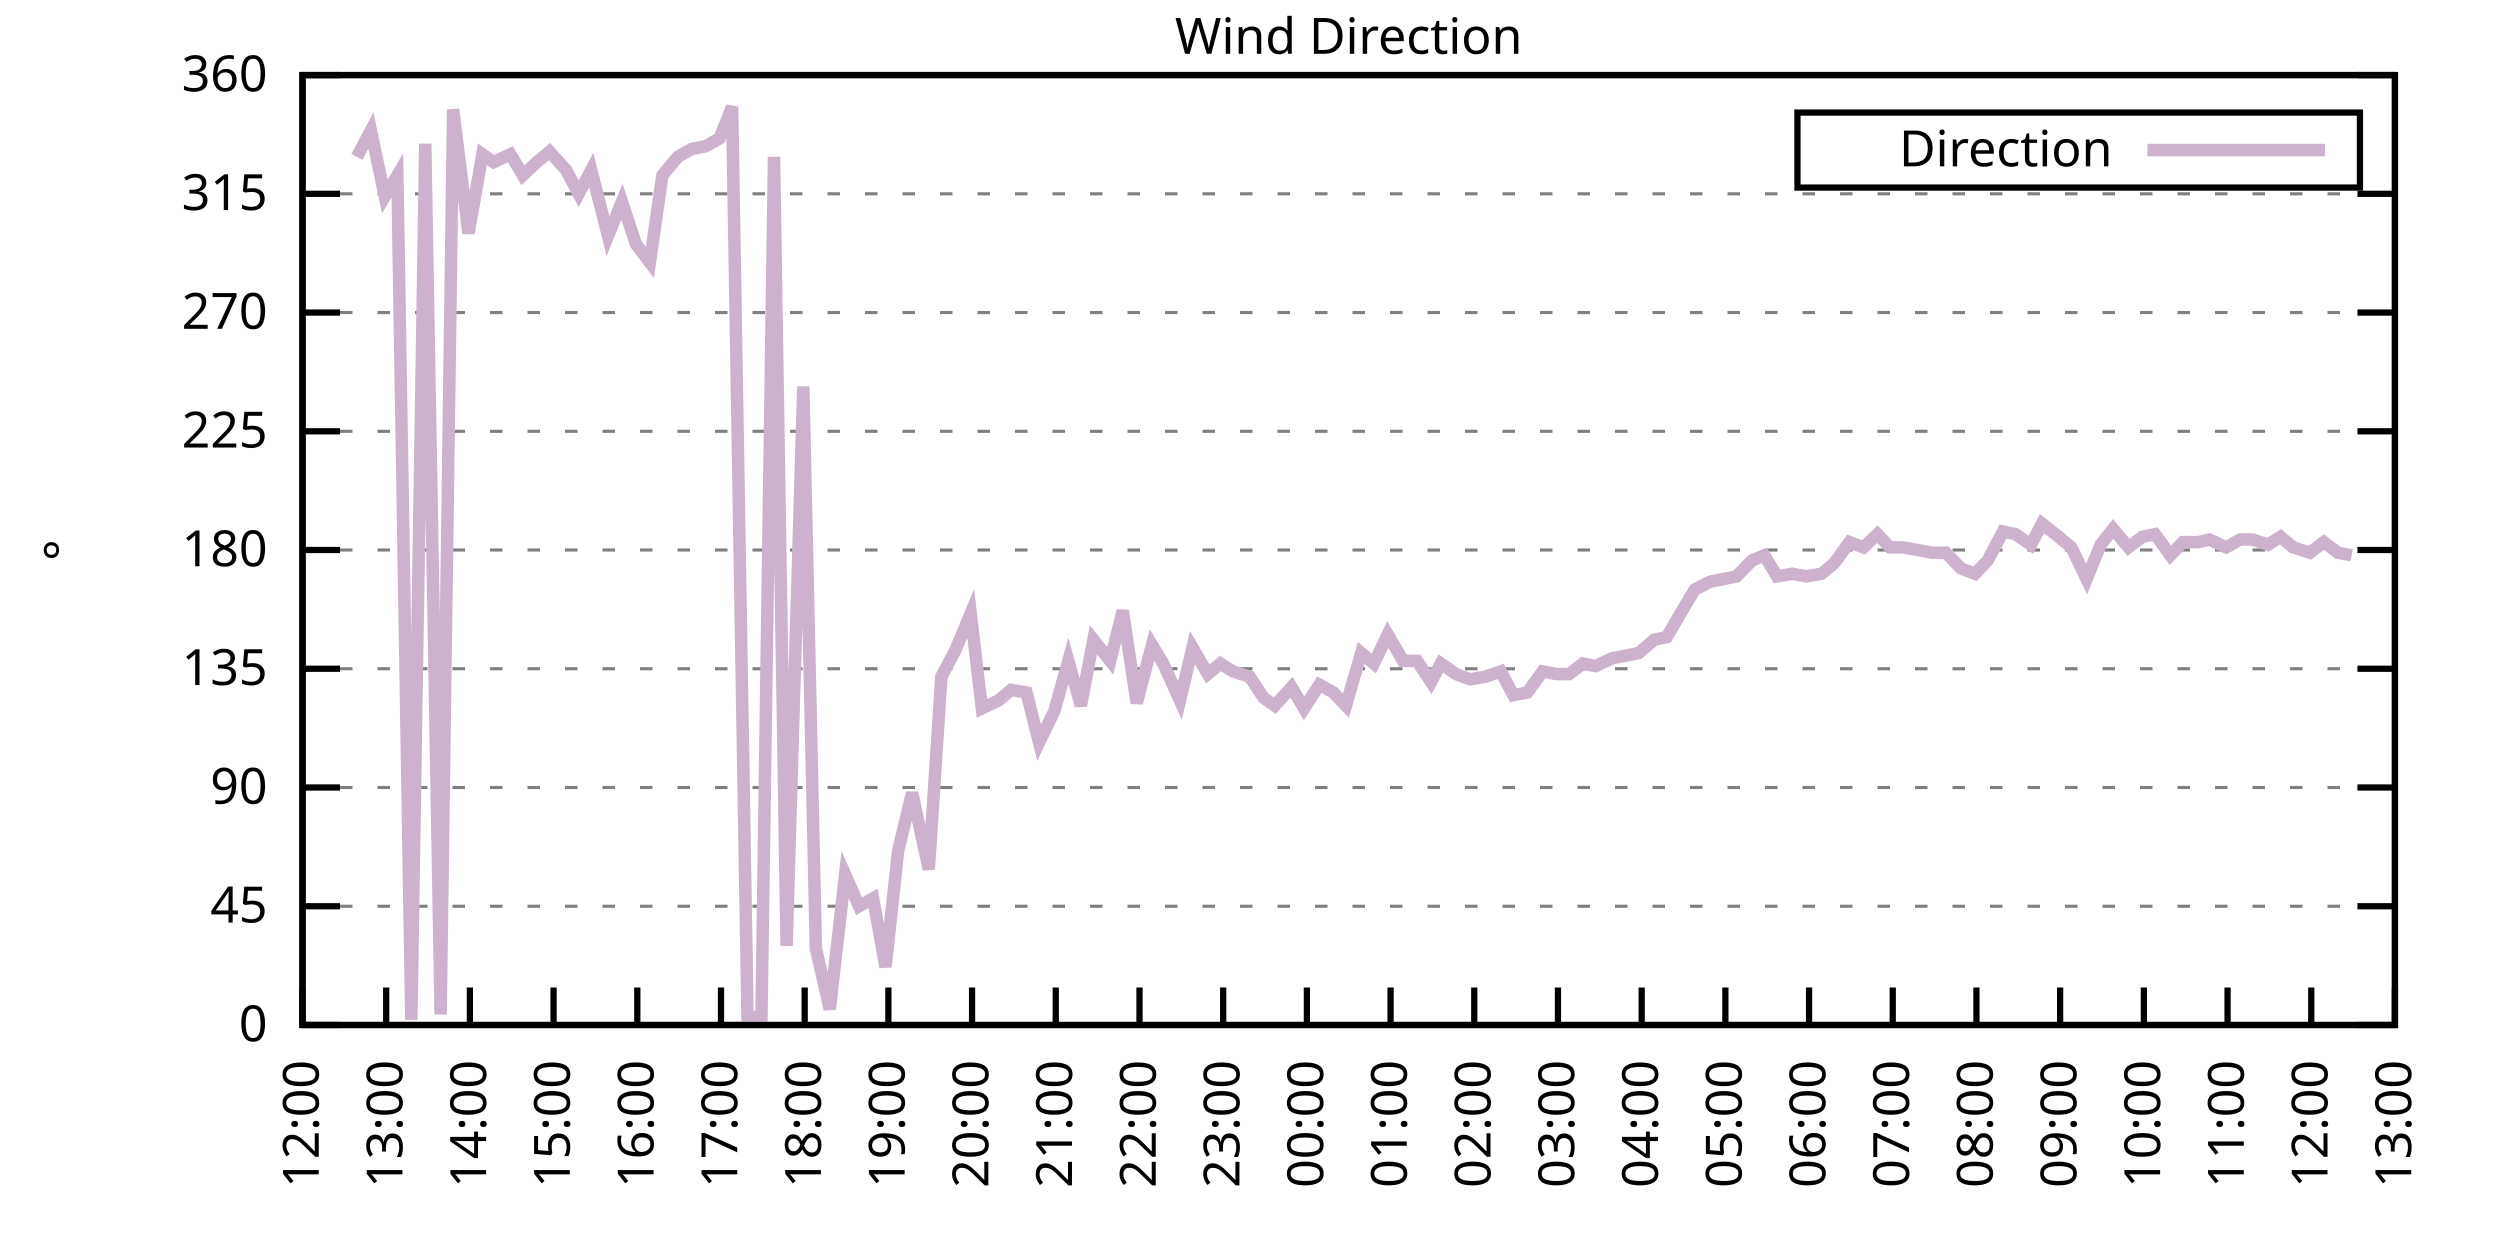
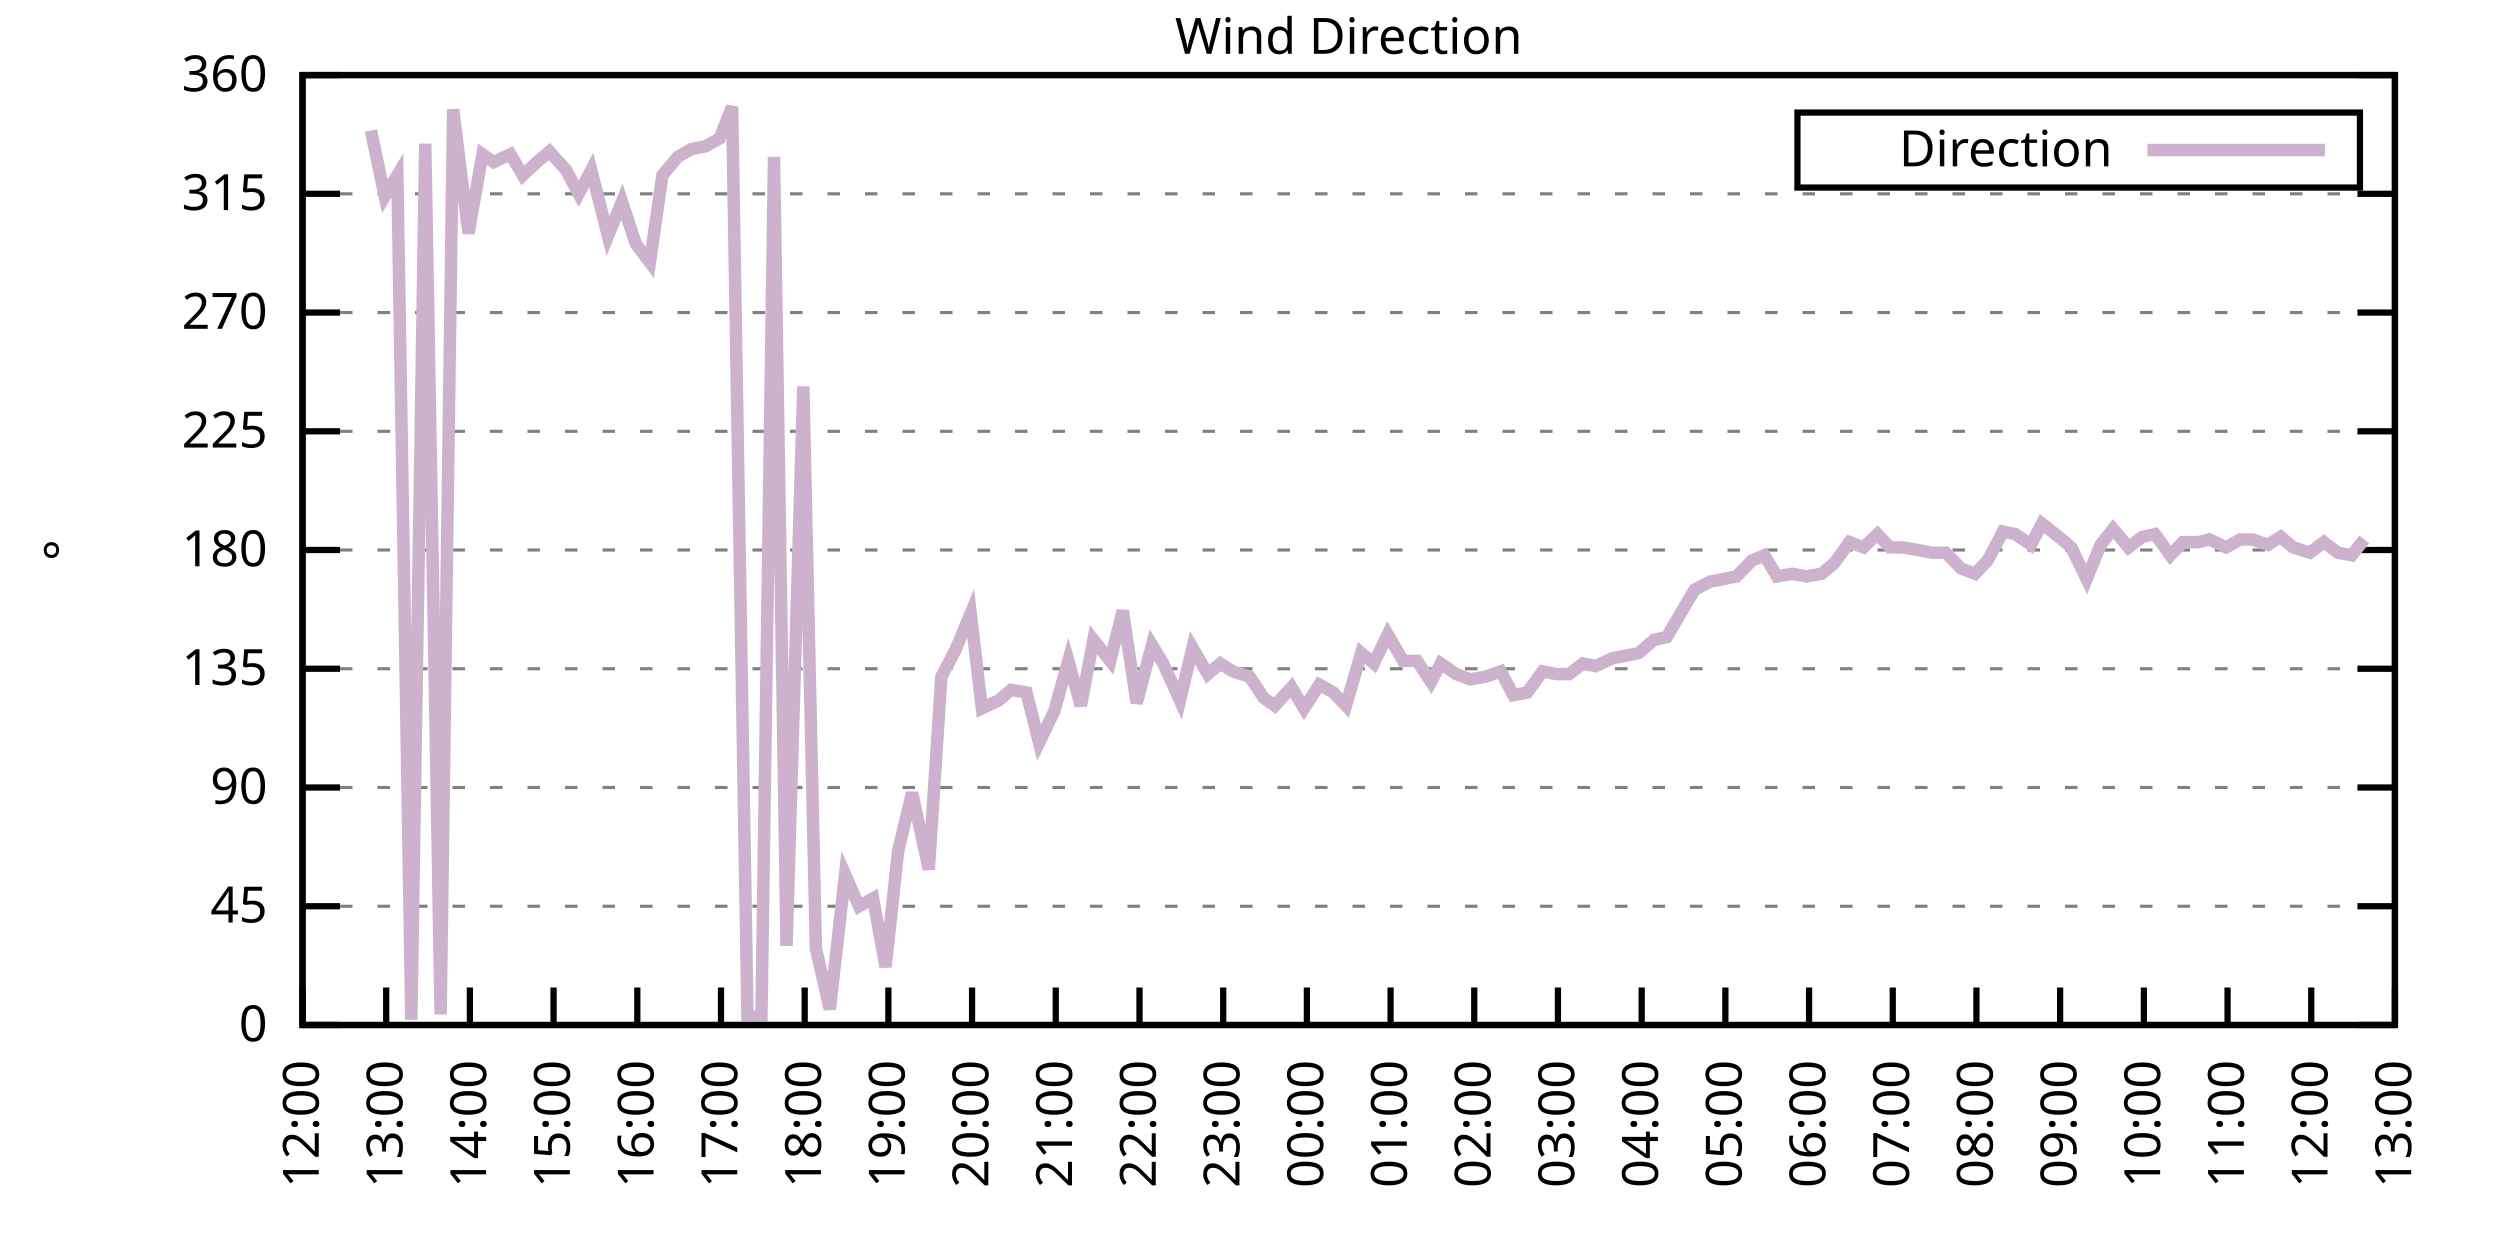
<svg xmlns="http://www.w3.org/2000/svg" xmlns:xlink="http://www.w3.org/1999/xlink" width="400" height="200" viewBox="0 0 400 200">
  <g id="gnuplot_canvas">
    <rect x="0" y="0" width="400" height="200" fill="none" />
    <defs>
      <circle id="gpDot" r="0.5" stroke-width="0.5" stroke="currentColor" />
      <path id="gpPt0" stroke-width="0.333" stroke="currentColor" d="M-1,0 h2 M0,-1 v2" />
      <path id="gpPt1" stroke-width="0.333" stroke="currentColor" d="M-1,-1 L1,1 M1,-1 L-1,1" />
      <path id="gpPt2" stroke-width="0.333" stroke="currentColor" d="M-1,0 L1,0 M0,-1 L0,1 M-1,-1 L1,1 M-1,1 L1,-1" />
      <rect id="gpPt3" stroke-width="0.333" stroke="currentColor" x="-1" y="-1" width="2" height="2" />
      <rect id="gpPt4" stroke-width="0.333" stroke="currentColor" fill="currentColor" x="-1" y="-1" width="2" height="2" />
      <circle id="gpPt5" stroke-width="0.333" stroke="currentColor" cx="0" cy="0" r="1" />
      <use xlink:href="#gpPt5" id="gpPt6" fill="currentColor" stroke="none" />
      <path id="gpPt7" stroke-width="0.333" stroke="currentColor" d="M0,-1.33 L-1.33,0.67 L1.33,0.67 z" />
      <use xlink:href="#gpPt7" id="gpPt8" fill="currentColor" stroke="none" />
      <use xlink:href="#gpPt7" id="gpPt9" stroke="currentColor" transform="rotate(180)" />
      <use xlink:href="#gpPt9" id="gpPt10" fill="currentColor" stroke="none" />
      <use xlink:href="#gpPt3" id="gpPt11" stroke="currentColor" transform="rotate(45)" />
      <use xlink:href="#gpPt11" id="gpPt12" fill="currentColor" stroke="none" />
      <path id="gpPt13" stroke-width="0.333" stroke="currentColor" d="M0,1.330 L1.265,0.411 L0.782,-1.067 L-0.782,-1.076 L-1.265,0.411 z" />
      <use xlink:href="#gpPt13" id="gpPt14" fill="currentColor" stroke="none" />
      <filter id="textbox" filterUnits="objectBoundingBox" x="0" y="0" height="1" width="1">
        <feFlood flood-color="white" flood-opacity="1" result="bgnd" />
        <feComposite in="SourceGraphic" in2="bgnd" operator="atop" />
      </filter>
      <filter id="greybox" filterUnits="objectBoundingBox" x="0" y="0" height="1" width="1">
        <feFlood flood-color="lightgrey" flood-opacity="1" result="grey" />
        <feComposite in="SourceGraphic" in2="grey" operator="atop" />
      </filter>
    </defs>
    <g fill="none" color="white" stroke="currentColor" stroke-width="1.00" stroke-linecap="butt" stroke-linejoin="miter">
</g>
    <g fill="none" color="black" stroke="currentColor" stroke-width="1.00" stroke-linecap="butt" stroke-linejoin="miter">
      <g stroke="none" shape-rendering="crispEdges">
        <polygon fill="rgb(255, 255, 255)" points="48.40,164.00 383.18,164.00 383.18,12.02 48.40,12.02 " />
      </g>
    </g>
    <g fill="none" color="black" stroke="currentColor" stroke-width="1.00" stroke-linecap="butt" stroke-linejoin="miter">
</g>
    <g fill="none" color="black" stroke="black" stroke-width="0.50" stroke-linecap="butt" stroke-linejoin="miter">
</g>
    <g fill="none" color="gray" stroke="currentColor" stroke-width="0.50" stroke-linecap="butt" stroke-linejoin="miter">
      <path stroke="gray" stroke-dasharray="2,4" class="gridline" d="M48.40,164.00 L383.19,164.00  " />
    </g>
    <g fill="none" color="gray" stroke="gray" stroke-width="1.00" stroke-linecap="butt" stroke-linejoin="miter">
</g>
    <g fill="none" color="black" stroke="currentColor" stroke-width="1.00" stroke-linecap="butt" stroke-linejoin="miter">
      <path stroke="black" d="M48.40,164.00 L54.40,164.00 M383.19,164.00 L377.19,164.00  " />
      <g transform="translate(42.80,166.60)" stroke="none" fill="black" font-family="Sans" font-size="8.00" text-anchor="end">
        <text>
          <tspan font-family="Sans"> 0</tspan>
        </text>
      </g>
    </g>
    <g fill="none" color="black" stroke="currentColor" stroke-width="1.00" stroke-linecap="butt" stroke-linejoin="miter">
</g>
    <g fill="none" color="black" stroke="black" stroke-width="0.50" stroke-linecap="butt" stroke-linejoin="miter">
</g>
    <g fill="none" color="gray" stroke="currentColor" stroke-width="0.50" stroke-linecap="butt" stroke-linejoin="miter">
      <path stroke="gray" stroke-dasharray="2,4" class="gridline" d="M48.40,145.00 L383.19,145.00  " />
    </g>
    <g fill="none" color="gray" stroke="gray" stroke-width="1.00" stroke-linecap="butt" stroke-linejoin="miter">
</g>
    <g fill="none" color="black" stroke="currentColor" stroke-width="1.00" stroke-linecap="butt" stroke-linejoin="miter">
      <path stroke="black" d="M48.40,145.00 L54.40,145.00 M383.19,145.00 L377.19,145.00  " />
      <g transform="translate(42.80,147.60)" stroke="none" fill="black" font-family="Sans" font-size="8.00" text-anchor="end">
        <text>
          <tspan font-family="Sans"> 45</tspan>
        </text>
      </g>
    </g>
    <g fill="none" color="black" stroke="currentColor" stroke-width="1.00" stroke-linecap="butt" stroke-linejoin="miter">
</g>
    <g fill="none" color="black" stroke="black" stroke-width="0.50" stroke-linecap="butt" stroke-linejoin="miter">
</g>
    <g fill="none" color="gray" stroke="currentColor" stroke-width="0.50" stroke-linecap="butt" stroke-linejoin="miter">
      <path stroke="gray" stroke-dasharray="2,4" class="gridline" d="M48.40,126.00 L383.19,126.00  " />
    </g>
    <g fill="none" color="gray" stroke="gray" stroke-width="1.00" stroke-linecap="butt" stroke-linejoin="miter">
</g>
    <g fill="none" color="black" stroke="currentColor" stroke-width="1.00" stroke-linecap="butt" stroke-linejoin="miter">
      <path stroke="black" d="M48.40,126.00 L54.40,126.00 M383.19,126.00 L377.19,126.00  " />
      <g transform="translate(42.80,128.60)" stroke="none" fill="black" font-family="Sans" font-size="8.00" text-anchor="end">
        <text>
          <tspan font-family="Sans"> 90</tspan>
        </text>
      </g>
    </g>
    <g fill="none" color="black" stroke="currentColor" stroke-width="1.00" stroke-linecap="butt" stroke-linejoin="miter">
</g>
    <g fill="none" color="black" stroke="black" stroke-width="0.50" stroke-linecap="butt" stroke-linejoin="miter">
</g>
    <g fill="none" color="gray" stroke="currentColor" stroke-width="0.50" stroke-linecap="butt" stroke-linejoin="miter">
      <path stroke="gray" stroke-dasharray="2,4" class="gridline" d="M48.40,107.00 L383.19,107.00  " />
    </g>
    <g fill="none" color="gray" stroke="gray" stroke-width="1.00" stroke-linecap="butt" stroke-linejoin="miter">
</g>
    <g fill="none" color="black" stroke="currentColor" stroke-width="1.00" stroke-linecap="butt" stroke-linejoin="miter">
      <path stroke="black" d="M48.40,107.00 L54.40,107.00 M383.19,107.00 L377.19,107.00  " />
      <g transform="translate(42.80,109.60)" stroke="none" fill="black" font-family="Sans" font-size="8.00" text-anchor="end">
        <text>
          <tspan font-family="Sans"> 135</tspan>
        </text>
      </g>
    </g>
    <g fill="none" color="black" stroke="currentColor" stroke-width="1.00" stroke-linecap="butt" stroke-linejoin="miter">
</g>
    <g fill="none" color="black" stroke="black" stroke-width="0.50" stroke-linecap="butt" stroke-linejoin="miter">
</g>
    <g fill="none" color="gray" stroke="currentColor" stroke-width="0.50" stroke-linecap="butt" stroke-linejoin="miter">
      <path stroke="gray" stroke-dasharray="2,4" class="gridline" d="M48.40,88.00 L383.19,88.00  " />
    </g>
    <g fill="none" color="gray" stroke="gray" stroke-width="1.00" stroke-linecap="butt" stroke-linejoin="miter">
</g>
    <g fill="none" color="black" stroke="currentColor" stroke-width="1.00" stroke-linecap="butt" stroke-linejoin="miter">
      <path stroke="black" d="M48.40,88.00 L54.40,88.00 M383.19,88.00 L377.19,88.00  " />
      <g transform="translate(42.80,90.60)" stroke="none" fill="black" font-family="Sans" font-size="8.00" text-anchor="end">
        <text>
          <tspan font-family="Sans"> 180</tspan>
        </text>
      </g>
    </g>
    <g fill="none" color="black" stroke="currentColor" stroke-width="1.00" stroke-linecap="butt" stroke-linejoin="miter">
</g>
    <g fill="none" color="black" stroke="black" stroke-width="0.50" stroke-linecap="butt" stroke-linejoin="miter">
</g>
    <g fill="none" color="gray" stroke="currentColor" stroke-width="0.50" stroke-linecap="butt" stroke-linejoin="miter">
      <path stroke="gray" stroke-dasharray="2,4" class="gridline" d="M48.40,69.01 L383.19,69.01  " />
    </g>
    <g fill="none" color="gray" stroke="gray" stroke-width="1.00" stroke-linecap="butt" stroke-linejoin="miter">
</g>
    <g fill="none" color="black" stroke="currentColor" stroke-width="1.00" stroke-linecap="butt" stroke-linejoin="miter">
      <path stroke="black" d="M48.40,69.01 L54.40,69.01 M383.19,69.01 L377.19,69.01  " />
      <g transform="translate(42.80,71.61)" stroke="none" fill="black" font-family="Sans" font-size="8.00" text-anchor="end">
        <text>
          <tspan font-family="Sans"> 225</tspan>
        </text>
      </g>
    </g>
    <g fill="none" color="black" stroke="currentColor" stroke-width="1.00" stroke-linecap="butt" stroke-linejoin="miter">
</g>
    <g fill="none" color="black" stroke="black" stroke-width="0.50" stroke-linecap="butt" stroke-linejoin="miter">
</g>
    <g fill="none" color="gray" stroke="currentColor" stroke-width="0.50" stroke-linecap="butt" stroke-linejoin="miter">
      <path stroke="gray" stroke-dasharray="2,4" class="gridline" d="M48.40,50.01 L383.19,50.01  " />
    </g>
    <g fill="none" color="gray" stroke="gray" stroke-width="1.00" stroke-linecap="butt" stroke-linejoin="miter">
</g>
    <g fill="none" color="black" stroke="currentColor" stroke-width="1.00" stroke-linecap="butt" stroke-linejoin="miter">
      <path stroke="black" d="M48.40,50.01 L54.40,50.01 M383.19,50.01 L377.19,50.01  " />
      <g transform="translate(42.80,52.61)" stroke="none" fill="black" font-family="Sans" font-size="8.00" text-anchor="end">
        <text>
          <tspan font-family="Sans"> 270</tspan>
        </text>
      </g>
    </g>
    <g fill="none" color="black" stroke="currentColor" stroke-width="1.00" stroke-linecap="butt" stroke-linejoin="miter">
</g>
    <g fill="none" color="black" stroke="black" stroke-width="0.50" stroke-linecap="butt" stroke-linejoin="miter">
</g>
    <g fill="none" color="gray" stroke="currentColor" stroke-width="0.50" stroke-linecap="butt" stroke-linejoin="miter">
      <path stroke="gray" stroke-dasharray="2,4" class="gridline" d="M48.40,31.01 L383.19,31.01  " />
    </g>
    <g fill="none" color="gray" stroke="gray" stroke-width="1.00" stroke-linecap="butt" stroke-linejoin="miter">
</g>
    <g fill="none" color="black" stroke="currentColor" stroke-width="1.00" stroke-linecap="butt" stroke-linejoin="miter">
      <path stroke="black" d="M48.40,31.01 L54.40,31.01 M383.19,31.01 L377.19,31.01  " />
      <g transform="translate(42.80,33.61)" stroke="none" fill="black" font-family="Sans" font-size="8.00" text-anchor="end">
        <text>
          <tspan font-family="Sans"> 315</tspan>
        </text>
      </g>
    </g>
    <g fill="none" color="black" stroke="currentColor" stroke-width="1.00" stroke-linecap="butt" stroke-linejoin="miter">
</g>
    <g fill="none" color="black" stroke="black" stroke-width="0.50" stroke-linecap="butt" stroke-linejoin="miter">
</g>
    <g fill="none" color="gray" stroke="currentColor" stroke-width="0.50" stroke-linecap="butt" stroke-linejoin="miter">
      <path stroke="gray" stroke-dasharray="2,4" class="gridline" d="M48.40,12.01 L383.19,12.01  " />
    </g>
    <g fill="none" color="gray" stroke="gray" stroke-width="1.00" stroke-linecap="butt" stroke-linejoin="miter">
</g>
    <g fill="none" color="black" stroke="currentColor" stroke-width="1.00" stroke-linecap="butt" stroke-linejoin="miter">
      <path stroke="black" d="M48.40,12.01 L54.40,12.01 M383.19,12.01 L377.19,12.01  " />
      <g transform="translate(42.80,14.61)" stroke="none" fill="black" font-family="Sans" font-size="8.00" text-anchor="end">
        <text>
          <tspan font-family="Sans"> 360</tspan>
        </text>
      </g>
    </g>
    <g fill="none" color="black" stroke="currentColor" stroke-width="1.00" stroke-linecap="butt" stroke-linejoin="miter">
      <path stroke="black" d="M48.40,164.00 L48.40,158.00  " />
      <g transform="translate(51.00,169.60) rotate(270.00)" stroke="none" fill="black" font-family="Sans" font-size="8.00" text-anchor="end">
        <text>
          <tspan font-family="Sans">12:00</tspan>
        </text>
      </g>
    </g>
    <g fill="none" color="black" stroke="currentColor" stroke-width="1.00" stroke-linecap="butt" stroke-linejoin="miter">
      <path stroke="black" d="M61.79,164.00 L61.79,158.00  " />
      <g transform="translate(64.39,169.60) rotate(270.00)" stroke="none" fill="black" font-family="Sans" font-size="8.00" text-anchor="end">
        <text>
          <tspan font-family="Sans">13:00</tspan>
        </text>
      </g>
    </g>
    <g fill="none" color="black" stroke="currentColor" stroke-width="1.00" stroke-linecap="butt" stroke-linejoin="miter">
      <path stroke="black" d="M75.18,164.00 L75.18,158.00  " />
      <g transform="translate(77.78,169.60) rotate(270.00)" stroke="none" fill="black" font-family="Sans" font-size="8.00" text-anchor="end">
        <text>
          <tspan font-family="Sans">14:00</tspan>
        </text>
      </g>
    </g>
    <g fill="none" color="black" stroke="currentColor" stroke-width="1.00" stroke-linecap="butt" stroke-linejoin="miter">
      <path stroke="black" d="M88.57,164.00 L88.57,158.00  " />
      <g transform="translate(91.17,169.60) rotate(270.00)" stroke="none" fill="black" font-family="Sans" font-size="8.00" text-anchor="end">
        <text>
          <tspan font-family="Sans">15:00</tspan>
        </text>
      </g>
    </g>
    <g fill="none" color="black" stroke="currentColor" stroke-width="1.00" stroke-linecap="butt" stroke-linejoin="miter">
      <path stroke="black" d="M101.97,164.00 L101.97,158.00  " />
      <g transform="translate(104.57,169.60) rotate(270.00)" stroke="none" fill="black" font-family="Sans" font-size="8.00" text-anchor="end">
        <text>
          <tspan font-family="Sans">16:00</tspan>
        </text>
      </g>
    </g>
    <g fill="none" color="black" stroke="currentColor" stroke-width="1.00" stroke-linecap="butt" stroke-linejoin="miter">
      <path stroke="black" d="M115.36,164.00 L115.36,158.00  " />
      <g transform="translate(117.96,169.60) rotate(270.00)" stroke="none" fill="black" font-family="Sans" font-size="8.00" text-anchor="end">
        <text>
          <tspan font-family="Sans">17:00</tspan>
        </text>
      </g>
    </g>
    <g fill="none" color="black" stroke="currentColor" stroke-width="1.00" stroke-linecap="butt" stroke-linejoin="miter">
      <path stroke="black" d="M128.75,164.00 L128.75,158.00  " />
      <g transform="translate(131.35,169.60) rotate(270.00)" stroke="none" fill="black" font-family="Sans" font-size="8.00" text-anchor="end">
        <text>
          <tspan font-family="Sans">18:00</tspan>
        </text>
      </g>
    </g>
    <g fill="none" color="black" stroke="currentColor" stroke-width="1.00" stroke-linecap="butt" stroke-linejoin="miter">
      <path stroke="black" d="M142.14,164.00 L142.14,158.00  " />
      <g transform="translate(144.74,169.60) rotate(270.00)" stroke="none" fill="black" font-family="Sans" font-size="8.00" text-anchor="end">
        <text>
          <tspan font-family="Sans">19:00</tspan>
        </text>
      </g>
    </g>
    <g fill="none" color="black" stroke="currentColor" stroke-width="1.00" stroke-linecap="butt" stroke-linejoin="miter">
      <path stroke="black" d="M155.53,164.00 L155.53,158.00  " />
      <g transform="translate(158.13,169.60) rotate(270.00)" stroke="none" fill="black" font-family="Sans" font-size="8.00" text-anchor="end">
        <text>
          <tspan font-family="Sans">20:00</tspan>
        </text>
      </g>
    </g>
    <g fill="none" color="black" stroke="currentColor" stroke-width="1.00" stroke-linecap="butt" stroke-linejoin="miter">
      <path stroke="black" d="M168.92,164.00 L168.92,158.00  " />
      <g transform="translate(171.52,169.60) rotate(270.00)" stroke="none" fill="black" font-family="Sans" font-size="8.00" text-anchor="end">
        <text>
          <tspan font-family="Sans">21:00</tspan>
        </text>
      </g>
    </g>
    <g fill="none" color="black" stroke="currentColor" stroke-width="1.00" stroke-linecap="butt" stroke-linejoin="miter">
      <path stroke="black" d="M182.32,164.00 L182.32,158.00  " />
      <g transform="translate(184.92,169.60) rotate(270.00)" stroke="none" fill="black" font-family="Sans" font-size="8.00" text-anchor="end">
        <text>
          <tspan font-family="Sans">22:00</tspan>
        </text>
      </g>
    </g>
    <g fill="none" color="black" stroke="currentColor" stroke-width="1.00" stroke-linecap="butt" stroke-linejoin="miter">
      <path stroke="black" d="M195.71,164.00 L195.71,158.00  " />
      <g transform="translate(198.31,169.60) rotate(270.00)" stroke="none" fill="black" font-family="Sans" font-size="8.00" text-anchor="end">
        <text>
          <tspan font-family="Sans">23:00</tspan>
        </text>
      </g>
    </g>
    <g fill="none" color="black" stroke="currentColor" stroke-width="1.00" stroke-linecap="butt" stroke-linejoin="miter">
      <path stroke="black" d="M209.10,164.00 L209.10,158.00  " />
      <g transform="translate(211.70,169.60) rotate(270.00)" stroke="none" fill="black" font-family="Sans" font-size="8.00" text-anchor="end">
        <text>
          <tspan font-family="Sans">00:00</tspan>
        </text>
      </g>
    </g>
    <g fill="none" color="black" stroke="currentColor" stroke-width="1.00" stroke-linecap="butt" stroke-linejoin="miter">
      <path stroke="black" d="M222.49,164.00 L222.49,158.00  " />
      <g transform="translate(225.09,169.60) rotate(270.00)" stroke="none" fill="black" font-family="Sans" font-size="8.00" text-anchor="end">
        <text>
          <tspan font-family="Sans">01:00</tspan>
        </text>
      </g>
    </g>
    <g fill="none" color="black" stroke="currentColor" stroke-width="1.00" stroke-linecap="butt" stroke-linejoin="miter">
      <path stroke="black" d="M235.88,164.00 L235.88,158.00  " />
      <g transform="translate(238.48,169.60) rotate(270.00)" stroke="none" fill="black" font-family="Sans" font-size="8.00" text-anchor="end">
        <text>
          <tspan font-family="Sans">02:00</tspan>
        </text>
      </g>
    </g>
    <g fill="none" color="black" stroke="currentColor" stroke-width="1.00" stroke-linecap="butt" stroke-linejoin="miter">
      <path stroke="black" d="M249.27,164.00 L249.27,158.00  " />
      <g transform="translate(251.87,169.60) rotate(270.00)" stroke="none" fill="black" font-family="Sans" font-size="8.00" text-anchor="end">
        <text>
          <tspan font-family="Sans">03:00</tspan>
        </text>
      </g>
    </g>
    <g fill="none" color="black" stroke="currentColor" stroke-width="1.00" stroke-linecap="butt" stroke-linejoin="miter">
      <path stroke="black" d="M262.67,164.00 L262.67,158.00  " />
      <g transform="translate(265.27,169.60) rotate(270.00)" stroke="none" fill="black" font-family="Sans" font-size="8.00" text-anchor="end">
        <text>
          <tspan font-family="Sans">04:00</tspan>
        </text>
      </g>
    </g>
    <g fill="none" color="black" stroke="currentColor" stroke-width="1.00" stroke-linecap="butt" stroke-linejoin="miter">
      <path stroke="black" d="M276.06,164.00 L276.06,158.00  " />
      <g transform="translate(278.66,169.60) rotate(270.00)" stroke="none" fill="black" font-family="Sans" font-size="8.00" text-anchor="end">
        <text>
          <tspan font-family="Sans">05:00</tspan>
        </text>
      </g>
    </g>
    <g fill="none" color="black" stroke="currentColor" stroke-width="1.00" stroke-linecap="butt" stroke-linejoin="miter">
      <path stroke="black" d="M289.45,164.00 L289.45,158.00  " />
      <g transform="translate(292.05,169.60) rotate(270.00)" stroke="none" fill="black" font-family="Sans" font-size="8.00" text-anchor="end">
        <text>
          <tspan font-family="Sans">06:00</tspan>
        </text>
      </g>
    </g>
    <g fill="none" color="black" stroke="currentColor" stroke-width="1.00" stroke-linecap="butt" stroke-linejoin="miter">
      <path stroke="black" d="M302.84,164.00 L302.84,158.00  " />
      <g transform="translate(305.44,169.60) rotate(270.00)" stroke="none" fill="black" font-family="Sans" font-size="8.00" text-anchor="end">
        <text>
          <tspan font-family="Sans">07:00</tspan>
        </text>
      </g>
    </g>
    <g fill="none" color="black" stroke="currentColor" stroke-width="1.00" stroke-linecap="butt" stroke-linejoin="miter">
      <path stroke="black" d="M316.23,164.00 L316.23,158.00  " />
      <g transform="translate(318.83,169.60) rotate(270.00)" stroke="none" fill="black" font-family="Sans" font-size="8.00" text-anchor="end">
        <text>
          <tspan font-family="Sans">08:00</tspan>
        </text>
      </g>
    </g>
    <g fill="none" color="black" stroke="currentColor" stroke-width="1.00" stroke-linecap="butt" stroke-linejoin="miter">
      <path stroke="black" d="M329.62,164.00 L329.62,158.00  " />
      <g transform="translate(332.22,169.60) rotate(270.00)" stroke="none" fill="black" font-family="Sans" font-size="8.00" text-anchor="end">
        <text>
          <tspan font-family="Sans">09:00</tspan>
        </text>
      </g>
    </g>
    <g fill="none" color="black" stroke="currentColor" stroke-width="1.00" stroke-linecap="butt" stroke-linejoin="miter">
      <path stroke="black" d="M343.02,164.00 L343.02,158.00  " />
      <g transform="translate(345.62,169.60) rotate(270.00)" stroke="none" fill="black" font-family="Sans" font-size="8.00" text-anchor="end">
        <text>
          <tspan font-family="Sans">10:00</tspan>
        </text>
      </g>
    </g>
    <g fill="none" color="black" stroke="currentColor" stroke-width="1.00" stroke-linecap="butt" stroke-linejoin="miter">
      <path stroke="black" d="M356.41,164.00 L356.41,158.00  " />
      <g transform="translate(359.01,169.60) rotate(270.00)" stroke="none" fill="black" font-family="Sans" font-size="8.00" text-anchor="end">
        <text>
          <tspan font-family="Sans">11:00</tspan>
        </text>
      </g>
    </g>
    <g fill="none" color="black" stroke="currentColor" stroke-width="1.00" stroke-linecap="butt" stroke-linejoin="miter">
      <path stroke="black" d="M369.80,164.00 L369.80,158.00  " />
      <g transform="translate(372.40,169.60) rotate(270.00)" stroke="none" fill="black" font-family="Sans" font-size="8.00" text-anchor="end">
        <text>
          <tspan font-family="Sans">12:00</tspan>
        </text>
      </g>
    </g>
    <g fill="none" color="black" stroke="currentColor" stroke-width="1.00" stroke-linecap="butt" stroke-linejoin="miter">
      <path stroke="black" d="M383.19,164.00 L383.19,158.00  " />
      <g transform="translate(385.79,169.60) rotate(270.00)" stroke="none" fill="black" font-family="Sans" font-size="8.00" text-anchor="end">
        <text>
          <tspan font-family="Sans">13:00</tspan>
        </text>
      </g>
    </g>
    <g fill="none" color="black" stroke="currentColor" stroke-width="1.00" stroke-linecap="butt" stroke-linejoin="miter">
</g>
    <g fill="none" color="black" stroke="currentColor" stroke-width="1.00" stroke-linecap="butt" stroke-linejoin="miter">
      <path stroke="black" d="M48.40,12.01 L48.40,164.00 L383.19,164.00 L383.19,12.01 L48.40,12.01 Z  " />
    </g>
    <g fill="none" color="black" stroke="currentColor" stroke-width="1.00" stroke-linecap="butt" stroke-linejoin="miter">
</g>
    <g fill="none" color="black" stroke="currentColor" stroke-width="1.00" stroke-linecap="butt" stroke-linejoin="miter">
      <path stroke="black" d="M287.59,30.01 L287.59,18.01 L377.59,18.01 L377.59,30.01 L287.59,30.01 Z  " />
    </g>
    <g id="Wind_direction_plot_1">
      <g fill="none" color="white" stroke="black" stroke-width="2.00" stroke-linecap="butt" stroke-linejoin="miter">
</g>
      <g fill="none" color="black" stroke="currentColor" stroke-width="2.00" stroke-linecap="butt" stroke-linejoin="miter">
        <g transform="translate(337.99,26.61)" stroke="none" fill="black" font-family="Sans" font-size="8.00" text-anchor="end">
          <text>
            <tspan font-family="Sans">Direction</tspan>
          </text>
        </g>
      </g>
      <g fill="none" color="black" stroke="currentColor" stroke-width="2.00" stroke-linecap="butt" stroke-linejoin="miter">
-         <path stroke="rgb(204, 178, 204)" d="M343.59,24.01 L371.99,24.01 M57.10,25.10 L59.34,20.88 L61.57,31.43 L63.58,28.05 L65.81,163.16 L68.04,22.99   L70.50,162.31 L72.50,17.50 L74.96,37.34 L77.19,24.68 L78.98,25.94 L81.66,24.68 L83.66,28.05 L85.90,25.94   L87.91,24.25 L90.58,27.21 L92.59,31.01 L94.60,27.21 L97.28,37.76 L99.51,32.28 L101.74,39.03 L103.98,41.99   L105.98,28.05 L108.44,25.10 L110.67,23.83 L112.90,23.41 L115.13,22.14 L117.14,17.08 L119.60,162.73 L121.83,162.73   L123.84,25.10 L125.85,151.33 L128.53,61.83 L130.54,151.76 L132.77,161.47 L135.22,139.93 L137.45,145.00 L139.69,143.73   L141.69,154.71 L143.70,136.14 L145.94,126.85 L148.61,139.09 L150.62,108.27 L152.85,104.05 L155.31,98.14 L157.10,113.34   L159.77,112.07 L161.78,110.38 L164.24,110.80 L166.25,118.83 L168.70,113.76 L170.93,105.74 L172.94,112.91 L174.95,102.36   L177.63,105.74 L179.64,97.72 L181.87,112.49 L184.32,103.20 L186.11,106.16 L188.79,112.07 L190.80,103.63 L193.25,107.85   L195.26,106.16 L197.27,107.43 L199.95,108.27 L202.18,111.65 L203.97,112.91 L206.64,109.96 L208.65,113.34 L211.11,109.54   L213.34,110.80 L215.35,112.91 L217.80,104.47 L219.81,106.16 L222.04,101.52 L224.50,105.74 L226.73,105.74 L228.96,109.11   L230.53,106.16 L232.98,107.85 L235.21,108.69 L237.67,108.27 L240.12,107.43 L242.13,111.23 L244.36,110.80 L246.82,107.43   L249.05,107.85 L251.06,107.85 L253.29,106.16 L255.30,106.58 L257.98,105.31 L260.21,104.89 L262.22,104.47 L264.67,102.36   L266.68,101.94 L269.14,97.72 L271.15,94.34 L273.60,93.07 L277.84,92.23 L280.30,89.69 L282.31,88.85 L284.32,92.23   L286.77,91.80 L289.00,92.23 L291.46,91.80 L293.47,90.12 L295.92,86.74 L298.15,87.58 L300.39,85.47 L302.39,87.58   L304.40,87.58 L306.86,88.00 L309.09,88.43 L311.32,88.43 L313.78,90.96 L316.01,91.80 L318.02,89.69 L320.47,85.05   L322.48,85.47 L324.94,87.16 L326.72,83.78 L329.40,85.89 L331.41,87.58 L333.86,92.65 L336.10,87.16 L338.10,84.63   L340.56,87.58 L342.79,85.89 L344.80,85.47 L347.26,88.85 L349.26,86.74 L351.72,86.74 L353.51,86.32 L356.18,87.58   L358.42,86.32 L360.42,86.32 L362.88,87.16 L364.89,85.89 L366.90,87.58 L369.58,88.43 L371.81,86.74 L374.04,88.43   L376.27,88.85  " />
+         <path stroke="rgb(204, 178, 204)" d="M343.59,24.01 L371.99,24.01 M59.34,20.88 L61.57,31.43 L63.58,28.05 L65.81,163.16 L68.04,22.99 L70.50,162.31   L72.50,17.50 L74.96,37.34 L77.19,24.68 L78.98,25.94 L81.66,24.68 L83.66,28.05 L85.90,25.94 L87.91,24.25   L90.58,27.21 L92.59,31.01 L94.60,27.21 L97.28,37.76 L99.51,32.28 L101.74,39.03 L103.98,41.99 L105.98,28.05   L108.44,25.10 L110.67,23.83 L112.90,23.41 L115.13,22.14 L117.14,17.08 L119.60,162.73 L121.83,162.73 L123.84,25.10   L125.85,151.33 L128.53,61.83 L130.54,151.76 L132.77,161.47 L135.22,139.93 L137.45,145.00 L139.69,143.73 L141.69,154.71   L143.70,136.14 L145.94,126.85 L148.61,139.09 L150.62,108.27 L152.85,104.05 L155.31,98.14 L157.10,113.34 L159.77,112.07   L161.78,110.38 L164.24,110.80 L166.25,118.83 L168.70,113.76 L170.93,105.74 L172.94,112.91 L174.95,102.36 L177.63,105.74   L179.64,97.72 L181.87,112.49 L184.32,103.20 L186.11,106.16 L188.79,112.07 L190.80,103.63 L193.25,107.85 L195.26,106.16   L197.27,107.43 L199.95,108.27 L202.18,111.65 L203.97,112.91 L206.64,109.96 L208.65,113.34 L211.11,109.54 L213.34,110.80   L215.35,112.91 L217.80,104.47 L219.81,106.16 L222.04,101.52 L224.50,105.74 L226.73,105.74 L228.96,109.11 L230.53,106.16   L232.98,107.85 L235.21,108.69 L237.67,108.27 L240.12,107.43 L242.13,111.23 L244.36,110.80 L246.82,107.43 L249.05,107.85   L251.06,107.85 L253.29,106.16 L255.30,106.58 L257.98,105.31 L260.21,104.89 L262.22,104.47 L264.67,102.36 L266.68,101.94   L269.14,97.72 L271.15,94.34 L273.60,93.07 L277.84,92.23 L280.30,89.69 L282.31,88.85 L284.32,92.23 L286.77,91.80   L289.00,92.23 L291.46,91.80 L293.47,90.12 L295.92,86.74 L298.15,87.58 L300.39,85.47 L302.39,87.58 L304.40,87.58   L306.86,88.00 L309.09,88.43 L311.32,88.43 L313.78,90.96 L316.01,91.80 L318.02,89.69 L320.47,85.05 L322.48,85.47   L324.94,87.16 L326.72,83.78 L329.40,85.89 L331.41,87.58 L333.86,92.65 L336.10,87.16 L338.10,84.63 L340.56,87.58   L342.79,85.89 L344.80,85.47 L347.26,88.85 L349.26,86.74 L351.72,86.74 L353.51,86.32 L356.18,87.58 L358.42,86.32   L360.42,86.32 L362.88,87.16 L364.89,85.89 L366.90,87.58 L369.58,88.43 L371.81,86.74 L374.04,88.43 L376.27,88.85   L378.28,86.32  " />
      </g>
    </g>
    <g fill="none" color="black" stroke="currentColor" stroke-width="2.00" stroke-linecap="butt" stroke-linejoin="miter">
</g>
    <g fill="none" color="black" stroke="black" stroke-width="1.00" stroke-linecap="butt" stroke-linejoin="miter">
</g>
    <g fill="none" color="black" stroke="currentColor" stroke-width="1.00" stroke-linecap="butt" stroke-linejoin="miter">
      <path stroke="black" d="M48.40,12.01 L48.40,164.00 L383.19,164.00 L383.19,12.01 L48.40,12.01 Z  " />
      <g transform="translate(12.80,88.01) rotate(270.00)" stroke="none" fill="black" font-family="Sans" font-size="8.00" text-anchor="middle">
        <text>
          <tspan font-family="Sans">°</tspan>
        </text>
      </g>
    </g>
    <g fill="none" color="black" stroke="currentColor" stroke-width="1.00" stroke-linecap="butt" stroke-linejoin="miter">
</g>
    <g fill="none" color="black" stroke="currentColor" stroke-width="1.00" stroke-linecap="butt" stroke-linejoin="miter">
      <g transform="translate(215.79,8.61)" stroke="none" fill="black" font-family="Sans" font-size="8.00" text-anchor="middle">
        <text>
          <tspan font-family="Sans">Wind Direction</tspan>
        </text>
      </g>
    </g>
    <g fill="none" color="black" stroke="currentColor" stroke-width="1.00" stroke-linecap="butt" stroke-linejoin="miter">
</g>
  </g>
</svg>
